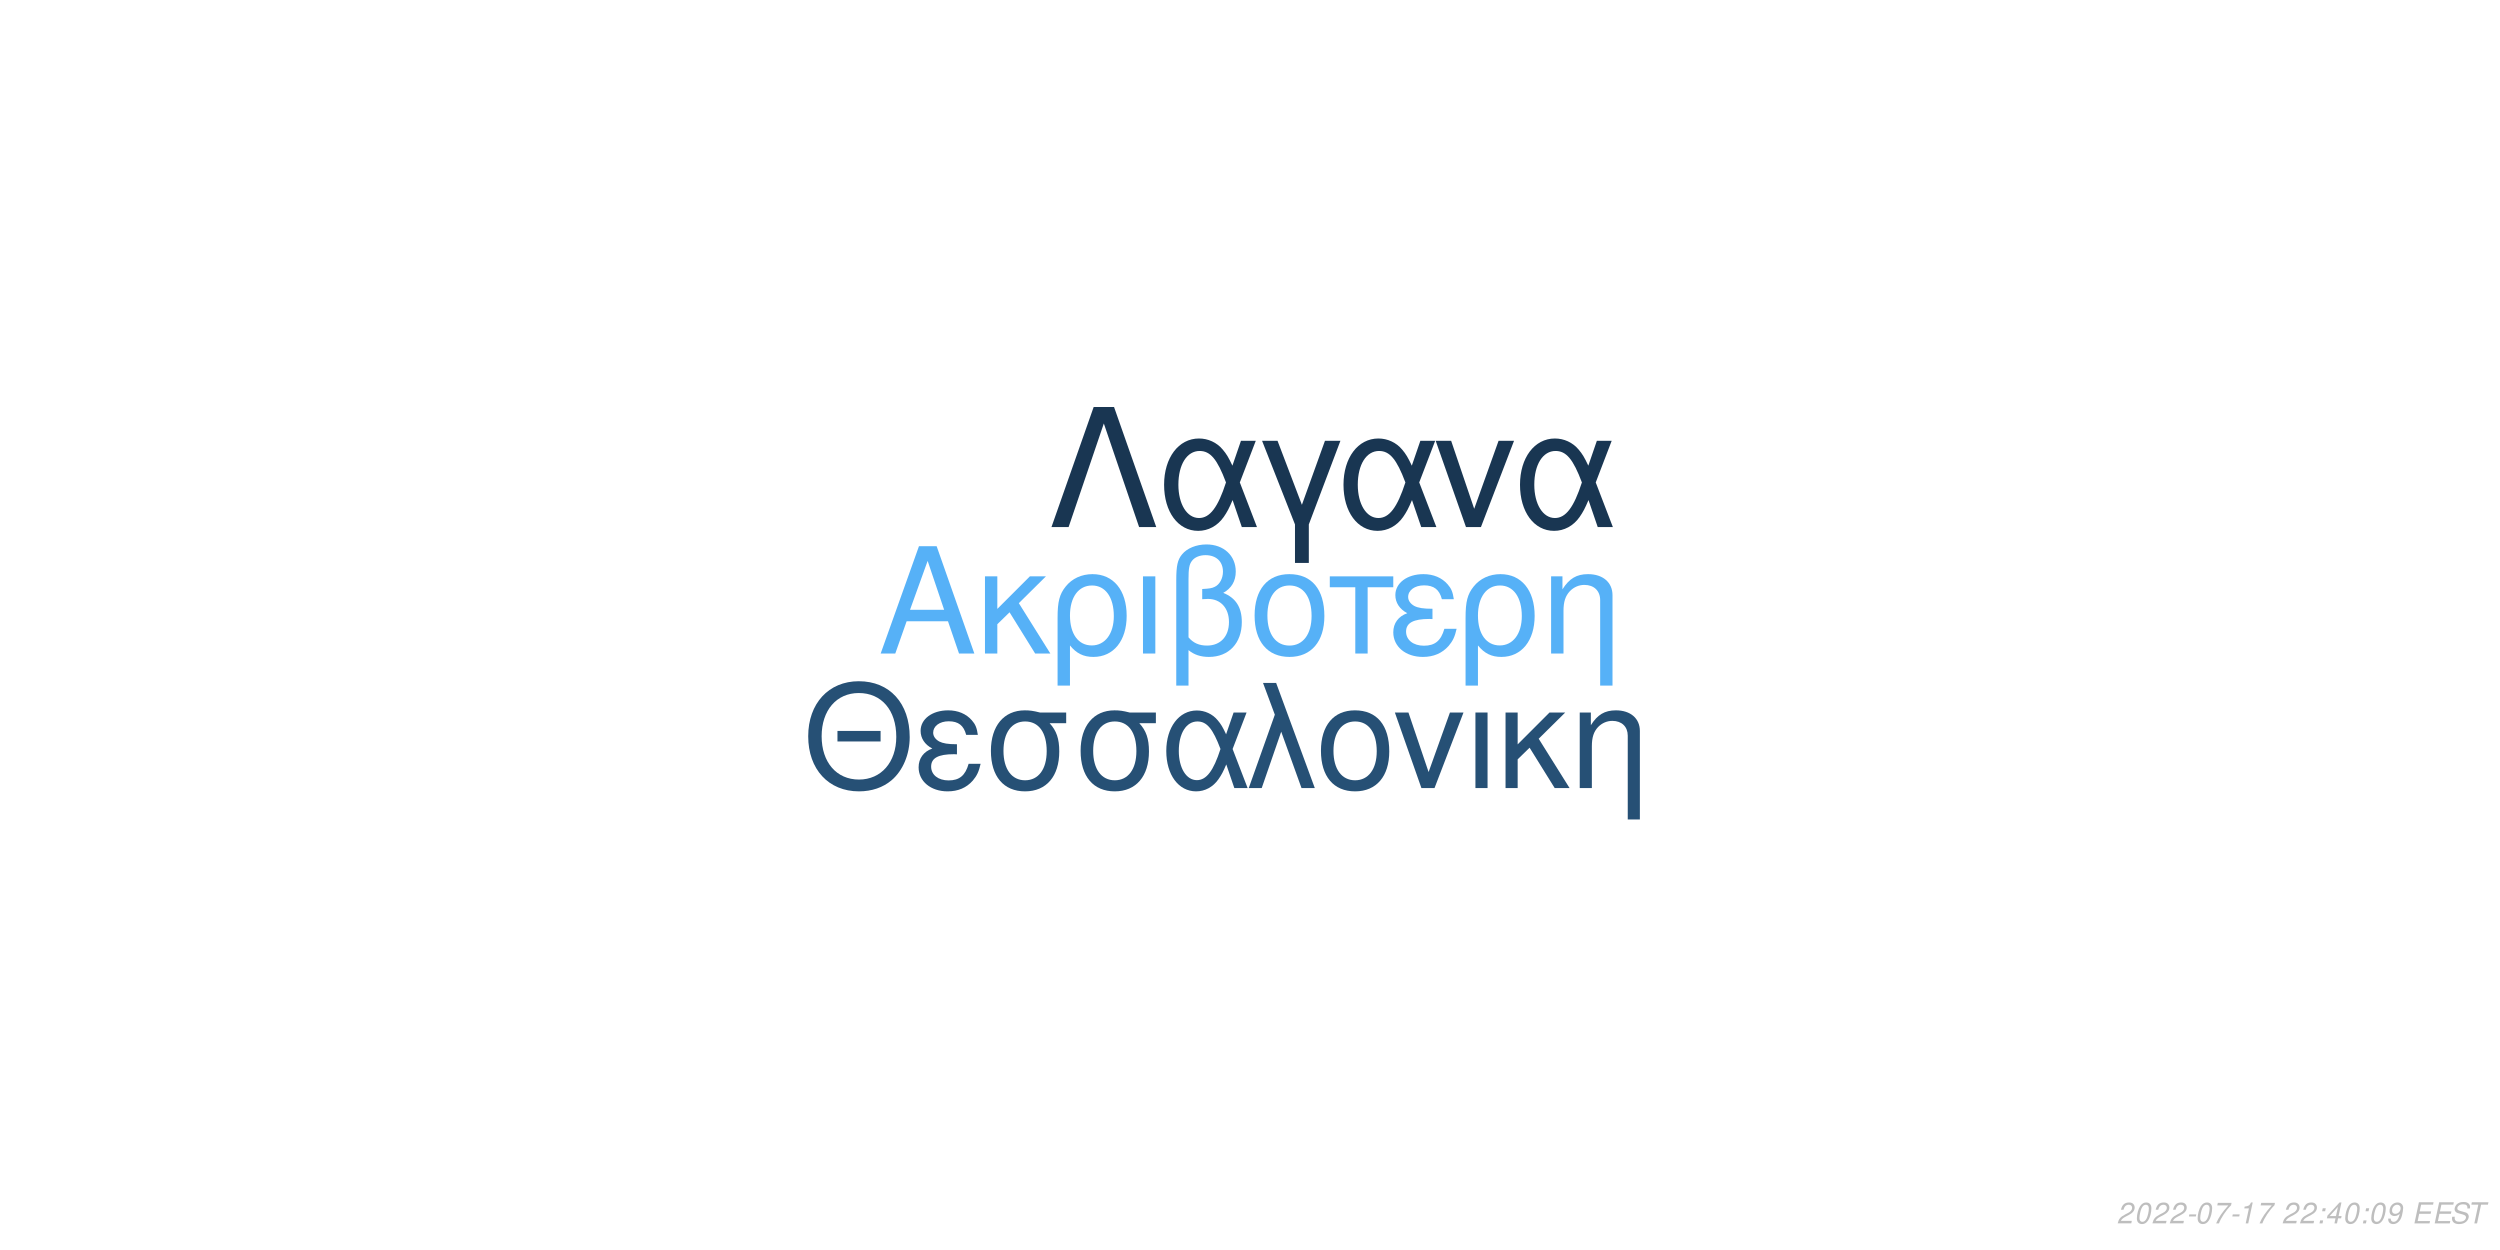
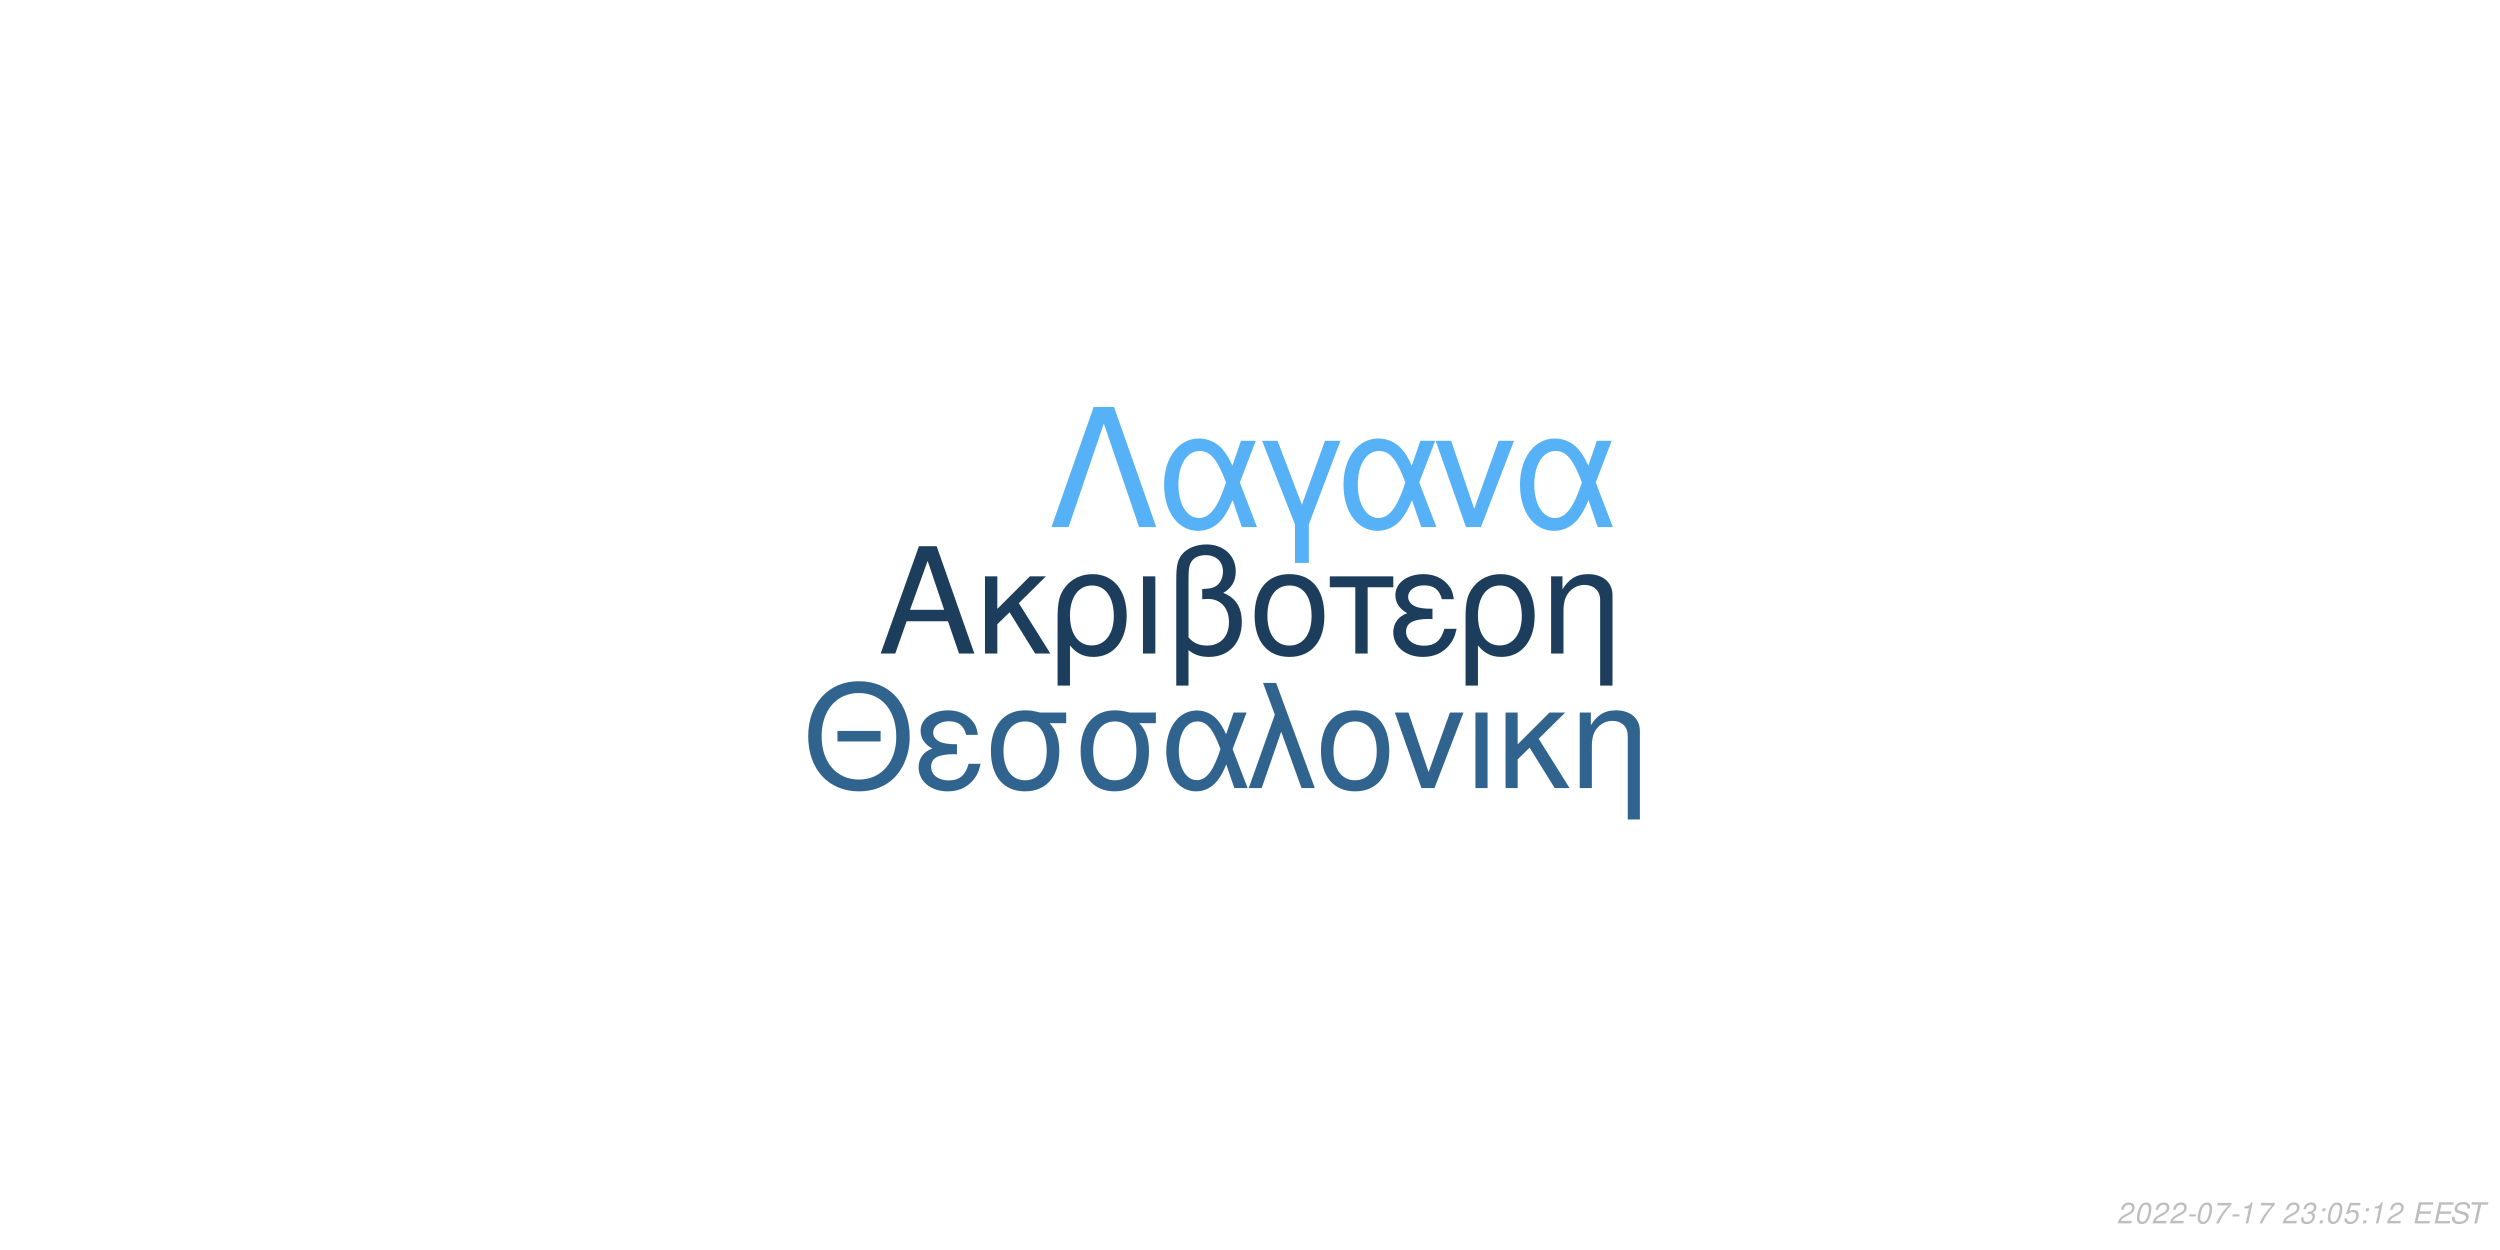
<svg xmlns="http://www.w3.org/2000/svg" xmlns:xlink="http://www.w3.org/1999/xlink" width="864pt" height="432pt" viewBox="0 0 864 432" version="1.1">
  <defs>
    <g>
      <symbol overflow="visible" id="glyph0-0">
        <path style="stroke:none;" d="" />
      </symbol>
      <symbol overflow="visible" id="glyph0-1">
        <path style="stroke:none;" d="M 24.125 -11.141 L 27.938 0 L 33.234 0 L 20.203 -37.094 L 14.094 -37.094 L 0.859 0 L 5.906 0 L 9.828 -11.141 Z M 22.797 -15.109 L 11 -15.109 L 17.094 -32.016 Z M 22.797 -15.109 " />
      </symbol>
      <symbol overflow="visible" id="glyph0-2">
        <path style="stroke:none;" d="M 7.172 -15.422 L 7.172 -26.672 L 2.906 -26.672 L 2.906 0 L 7.172 0 L 7.172 -10.125 L 11.406 -14.25 L 20.25 0 L 25.5 0 L 14.609 -17.406 L 23.969 -26.672 L 18.422 -26.672 Z M 7.172 -15.422 " />
      </symbol>
      <symbol overflow="visible" id="glyph0-3">
        <path style="stroke:none;" d="M 3 11.094 L 7.281 11.094 L 7.281 -2.797 C 9.516 -0.047 11.953 1.172 15.375 1.172 C 22.344 1.172 26.875 -4.422 26.875 -13.031 C 26.875 -21.891 22.297 -27.438 15.062 -27.438 C 11.297 -27.438 7.984 -25.906 5.797 -23.156 C 3.672 -20.516 3 -17.969 3 -12.359 Z M 14.906 -23.516 C 19.547 -23.516 22.438 -19.438 22.438 -12.922 C 22.438 -6.812 19.391 -2.797 14.812 -2.797 C 10.172 -2.797 7.281 -6.766 7.281 -13.125 C 7.281 -19.484 10.234 -23.516 14.906 -23.516 Z M 14.906 -23.516 " />
      </symbol>
      <symbol overflow="visible" id="glyph0-4">
        <path style="stroke:none;" d="M 3.516 0 L 7.781 0 L 7.781 -26.672 L 3.516 -26.672 Z M 3.516 0 " />
      </symbol>
      <symbol overflow="visible" id="glyph0-5">
        <path style="stroke:none;" d="M 4.016 11.094 L 8.25 11.094 L 8.25 -1.172 C 10.172 0.406 12.422 1.172 15.312 1.172 C 22.188 1.172 26.672 -3.609 26.672 -10.891 C 26.672 -15.984 24.578 -19.234 20.25 -20.969 C 23.109 -22.547 24.578 -25.031 24.578 -28.344 C 24.578 -33.844 20.406 -37.703 14.453 -37.703 C 10.938 -37.703 7.734 -36.391 6 -34.25 C 4.484 -32.422 4.016 -30.328 4.016 -25.391 Z M 8.25 -25.656 C 8.25 -29.359 8.5 -30.844 9.469 -32.062 C 10.375 -33.281 12.156 -34 14.094 -34 C 17.812 -34 20.156 -31.812 20.156 -28.297 C 20.156 -25.953 18.984 -23.812 17.297 -23.047 C 16.281 -22.547 15.469 -22.438 12.984 -22.297 L 12.984 -18.781 C 13.734 -18.828 14.344 -18.875 14.969 -18.875 C 19.344 -18.875 22.234 -15.719 22.234 -10.891 C 22.234 -5.906 19.281 -2.75 14.656 -2.75 C 11.953 -2.75 9.922 -3.609 8.25 -5.594 Z M 8.25 -25.656 " />
      </symbol>
      <symbol overflow="visible" id="glyph0-6">
        <path style="stroke:none;" d="M 14.094 -27.438 C 6.562 -27.438 2.094 -22.094 2.094 -13.125 C 2.094 -4.125 6.562 1.172 14.141 1.172 C 21.672 1.172 26.203 -4.172 26.203 -12.922 C 26.203 -22.188 21.828 -27.438 14.094 -27.438 Z M 14.141 -23.516 C 18.938 -23.516 21.781 -19.594 21.781 -12.984 C 21.781 -6.672 18.828 -2.75 14.141 -2.75 C 9.422 -2.75 6.516 -6.672 6.516 -13.125 C 6.516 -19.594 9.422 -23.516 14.141 -23.516 Z M 14.141 -23.516 " />
      </symbol>
      <symbol overflow="visible" id="glyph0-7">
        <path style="stroke:none;" d="M 7.891 0 L 12.156 0 L 12.156 -22.906 L 21.016 -22.906 L 21.016 -26.672 L -0.922 -26.672 L -0.922 -22.906 L 7.891 -22.906 Z M 7.891 0 " />
      </symbol>
      <symbol overflow="visible" id="glyph0-8">
        <path style="stroke:none;" d="M 14.562 -15.469 C 11.344 -15.469 9.562 -15.781 8.297 -16.438 C 6.922 -17.203 6.156 -18.328 6.156 -19.547 C 6.156 -21.891 8.453 -23.562 11.656 -23.562 C 15.062 -23.562 16.953 -22.094 17.812 -18.781 L 21.938 -18.781 C 21.578 -21.266 21.062 -22.5 19.797 -23.922 C 17.812 -26.203 14.906 -27.438 11.453 -27.438 C 5.797 -27.438 1.734 -24.375 1.734 -20.203 C 1.734 -17.609 3.156 -15.375 5.859 -13.938 C 2.797 -12.875 1.016 -10.484 1.016 -7.328 C 1.016 -2.391 5.297 1.172 11.25 1.172 C 14.969 1.172 17.906 -0.109 20.156 -2.641 C 21.578 -4.328 22.297 -5.797 22.906 -8.547 L 18.672 -8.547 C 17.5 -4.422 15.422 -2.703 11.609 -2.703 C 7.938 -2.703 5.438 -4.688 5.438 -7.578 C 5.438 -10.578 7.938 -11.953 13.484 -11.953 C 13.641 -11.953 14.094 -11.953 14.562 -11.906 Z M 14.562 -15.469 " />
      </symbol>
      <symbol overflow="visible" id="glyph0-9">
        <path style="stroke:none;" d="M 3.562 -26.672 L 3.562 0 L 7.844 0 L 7.844 -14.703 C 7.844 -17.906 8.5 -19.891 10.031 -21.531 C 11.406 -22.953 13.188 -23.719 15.062 -23.719 C 18.375 -23.719 20.516 -21.672 20.516 -18.469 L 20.516 11.094 L 24.781 11.094 L 24.781 -20.156 C 24.781 -24.578 21.469 -27.438 16.328 -27.438 C 12.359 -27.438 9.828 -25.906 7.484 -22.188 L 7.484 -26.672 Z M 3.562 -26.672 " />
      </symbol>
      <symbol overflow="visible" id="glyph1-0">
        <path style="stroke:none;" d="" />
      </symbol>
      <symbol overflow="visible" id="glyph1-1">
        <path style="stroke:none;" d="M 26.859 -19.734 L 11.953 -19.734 L 11.953 -16.094 L 26.859 -16.094 Z M 19.328 -36.922 C 8.922 -36.922 1.844 -29.25 1.844 -17.891 C 1.844 -6.484 8.875 1.141 19.391 1.141 C 23.812 1.141 27.703 -0.203 30.641 -2.688 C 34.578 -6.031 36.922 -11.656 36.922 -17.594 C 36.922 -29.297 30 -36.922 19.328 -36.922 Z M 19.328 -32.844 C 27.203 -32.844 32.281 -26.906 32.281 -17.688 C 32.281 -8.922 27.062 -2.938 19.391 -2.938 C 11.609 -2.938 6.484 -8.922 6.484 -17.891 C 6.484 -26.859 11.609 -32.844 19.328 -32.844 Z M 19.328 -32.844 " />
      </symbol>
      <symbol overflow="visible" id="glyph1-2">
        <path style="stroke:none;" d="M 14.25 -15.141 C 11.109 -15.141 9.375 -15.453 8.125 -16.094 C 6.781 -16.844 6.031 -17.938 6.031 -19.141 C 6.031 -21.422 8.266 -23.078 11.406 -23.078 C 14.75 -23.078 16.594 -21.625 17.438 -18.391 L 21.469 -18.391 C 21.125 -20.828 20.625 -22.031 19.391 -23.422 C 17.438 -25.656 14.594 -26.859 11.219 -26.859 C 5.688 -26.859 1.688 -23.875 1.688 -19.781 C 1.688 -17.234 3.094 -15.047 5.734 -13.656 C 2.734 -12.609 1 -10.266 1 -7.172 C 1 -2.344 5.188 1.141 11.016 1.141 C 14.656 1.141 17.547 -0.094 19.734 -2.594 C 21.125 -4.234 21.828 -5.688 22.422 -8.375 L 18.281 -8.375 C 17.141 -4.328 15.094 -2.641 11.359 -2.641 C 7.766 -2.641 5.328 -4.578 5.328 -7.422 C 5.328 -10.359 7.766 -11.703 13.203 -11.703 C 13.359 -11.703 13.797 -11.703 14.25 -11.656 Z M 14.25 -15.141 " />
      </symbol>
      <symbol overflow="visible" id="glyph1-3">
        <path style="stroke:none;" d="M 29 -26.109 L 19.938 -26.109 C 17.594 -26.703 16.438 -26.859 14.703 -26.859 C 7.469 -26.859 2.984 -21.469 2.984 -12.859 C 2.984 -4.031 7.375 1.141 14.797 1.141 C 22.172 1.141 26.609 -4.078 26.609 -12.656 C 26.609 -17.047 25.656 -19.828 23.266 -22.422 L 29 -22.422 Z M 14.797 -23.016 C 19.531 -23.016 22.266 -19.234 22.266 -12.75 C 22.266 -6.531 19.438 -2.688 14.797 -2.688 C 10.172 -2.688 7.328 -6.531 7.328 -12.859 C 7.328 -19.188 10.172 -23.016 14.797 -23.016 Z M 14.797 -23.016 " />
      </symbol>
      <symbol overflow="visible" id="glyph1-4">
        <path style="stroke:none;" d="M 29.344 -26.109 L 24.859 -26.109 L 22.266 -18.578 C 21.125 -21.031 20.484 -22.125 19.328 -23.469 C 17.547 -25.609 14.906 -26.812 12.156 -26.812 C 5.984 -26.812 1.594 -20.984 1.594 -12.812 C 1.594 -4.578 5.828 1.141 11.906 1.141 C 14.953 1.141 17.734 -0.344 19.625 -3.047 C 20.672 -4.531 21.281 -5.688 22.328 -8.172 L 25.109 0 L 29.703 0 L 24.516 -13.5 Z M 20.328 -13.5 C 17.891 -5.922 15.453 -2.734 12.156 -2.734 C 8.516 -2.734 5.922 -6.922 5.922 -12.812 C 5.922 -18.938 8.516 -23.016 12.359 -23.016 C 15.594 -23.016 17.688 -20.531 20.328 -13.5 Z M 20.328 -13.5 " />
      </symbol>
      <symbol overflow="visible" id="glyph1-5">
        <path style="stroke:none;" d="M 1.094 0 L 5.578 0 L 12.312 -19.484 L 19.328 0 L 23.922 0 L 10.562 -36.328 L 6.031 -36.328 L 10.109 -25.359 Z M 1.094 0 " />
      </symbol>
      <symbol overflow="visible" id="glyph1-6">
        <path style="stroke:none;" d="M 13.797 -26.859 C 6.422 -26.859 2.047 -21.625 2.047 -12.859 C 2.047 -4.031 6.422 1.141 13.859 1.141 C 21.234 1.141 25.656 -4.078 25.656 -12.656 C 25.656 -21.719 21.375 -26.859 13.797 -26.859 Z M 13.859 -23.016 C 18.531 -23.016 21.328 -19.188 21.328 -12.703 C 21.328 -6.531 18.438 -2.688 13.859 -2.688 C 9.219 -2.688 6.375 -6.531 6.375 -12.859 C 6.375 -19.188 9.219 -23.016 13.859 -23.016 Z M 13.859 -23.016 " />
      </symbol>
      <symbol overflow="visible" id="glyph1-7">
        <path style="stroke:none;" d="M 14.297 0 L 24.312 -26.109 L 19.625 -26.109 L 12.25 -5.531 L 5.281 -26.109 L 0.594 -26.109 L 9.766 0 Z M 14.297 0 " />
      </symbol>
      <symbol overflow="visible" id="glyph1-8">
        <path style="stroke:none;" d="M 3.438 0 L 7.625 0 L 7.625 -26.109 L 3.438 -26.109 Z M 3.438 0 " />
      </symbol>
      <symbol overflow="visible" id="glyph1-9">
        <path style="stroke:none;" d="M 7.031 -15.094 L 7.031 -26.109 L 2.844 -26.109 L 2.844 0 L 7.031 0 L 7.031 -9.922 L 11.156 -13.953 L 19.828 0 L 24.969 0 L 14.297 -17.047 L 23.469 -26.109 L 18.031 -26.109 Z M 7.031 -15.094 " />
      </symbol>
      <symbol overflow="visible" id="glyph1-10">
        <path style="stroke:none;" d="M 3.484 -26.109 L 3.484 0 L 7.672 0 L 7.672 -14.406 C 7.672 -17.547 8.328 -19.484 9.812 -21.078 C 11.156 -22.469 12.906 -23.219 14.75 -23.219 C 17.984 -23.219 20.078 -21.234 20.078 -18.094 L 20.078 10.859 L 24.266 10.859 L 24.266 -19.734 C 24.266 -24.062 21.031 -26.859 16 -26.859 C 12.109 -26.859 9.609 -25.359 7.328 -21.719 L 7.328 -26.109 Z M 3.484 -26.109 " />
      </symbol>
      <symbol overflow="visible" id="glyph2-0">
        <path style="stroke:none;" d="" />
      </symbol>
      <symbol overflow="visible" id="glyph2-1">
        <path style="stroke:none;" d="M 22.531 -41.484 L 15.484 -41.484 L 0.906 0 L 6.828 0 L 19 -35.797 L 31.188 0 L 37.109 0 Z M 22.531 -41.484 " />
      </symbol>
      <symbol overflow="visible" id="glyph2-2">
        <path style="stroke:none;" d="M 33.516 -29.812 L 28.391 -29.812 L 25.438 -21.219 C 24.125 -24.016 23.391 -25.266 22.078 -26.797 C 20.031 -29.25 17.016 -30.609 13.891 -30.609 C 6.828 -30.609 1.828 -23.953 1.828 -14.625 C 1.828 -5.234 6.656 1.312 13.594 1.312 C 17.078 1.312 20.266 -0.391 22.422 -3.469 C 23.609 -5.172 24.297 -6.484 25.5 -9.328 L 28.688 0 L 33.922 0 L 28 -15.422 Z M 23.219 -15.422 C 20.422 -6.766 17.641 -3.125 13.891 -3.125 C 9.734 -3.125 6.766 -7.906 6.766 -14.625 C 6.766 -21.625 9.734 -26.297 14.109 -26.297 C 17.812 -26.297 20.203 -23.453 23.219 -15.422 Z M 23.219 -15.422 " />
      </symbol>
      <symbol overflow="visible" id="glyph2-3">
        <path style="stroke:none;" d="M 12.062 12.406 L 16.844 12.406 L 16.844 -0.906 L 27.766 -29.812 L 22.422 -29.812 L 14.453 -7.688 L 6.031 -29.812 L 0.688 -29.812 L 12.062 -0.906 Z M 12.062 12.406 " />
      </symbol>
      <symbol overflow="visible" id="glyph2-4">
        <path style="stroke:none;" d="M 16.328 0 L 27.766 -29.812 L 22.422 -29.812 L 14 -6.312 L 6.031 -29.812 L 0.688 -29.812 L 11.156 0 Z M 16.328 0 " />
      </symbol>
      <symbol overflow="visible" id="glyph3-0">
        <path style="stroke:none;" d="" />
      </symbol>
      <symbol overflow="visible" id="glyph3-1">
        <path style="stroke:none;" d="M 5.234 -0.875 L 1.469 -0.875 C 1.641 -1.375 2.203 -1.891 3.109 -2.344 L 4.234 -2.938 C 5.562 -3.625 6.219 -4.469 6.219 -5.484 C 6.219 -5.938 6.062 -6.359 5.797 -6.656 C 5.469 -7.047 4.984 -7.234 4.312 -7.234 C 2.766 -7.234 1.891 -6.453 1.484 -4.734 L 2.375 -4.734 C 2.484 -5.188 2.609 -5.484 2.797 -5.75 C 3.094 -6.203 3.609 -6.453 4.188 -6.453 C 4.891 -6.453 5.344 -6.031 5.344 -5.375 C 5.344 -4.703 4.859 -4.094 4.016 -3.656 L 2.984 -3.125 C 1.234 -2.188 0.797 -1.656 0.344 -0.016 L 5.047 -0.016 Z M 5.234 -0.875 " />
      </symbol>
      <symbol overflow="visible" id="glyph3-2">
        <path style="stroke:none;" d="M 4.203 -7.234 C 3.375 -7.234 2.688 -6.812 2.125 -5.984 C 1.484 -5.047 0.984 -3.188 0.984 -1.734 C 0.984 -1.109 1.172 -0.562 1.484 -0.266 C 1.797 0.047 2.281 0.234 2.766 0.234 C 3.625 0.234 4.281 -0.156 4.859 -1.016 C 5.516 -1.953 6 -3.797 6 -5.266 C 6 -6.5 5.328 -7.234 4.203 -7.234 Z M 4.094 -6.453 C 4.734 -6.453 5.125 -5.984 5.125 -5.156 C 5.125 -4.203 4.781 -2.625 4.406 -1.812 C 3.984 -0.938 3.516 -0.547 2.875 -0.547 C 2.25 -0.547 1.875 -1.031 1.875 -1.828 C 1.875 -2.797 2.203 -4.344 2.594 -5.203 C 2.984 -6.047 3.453 -6.453 4.094 -6.453 Z M 4.094 -6.453 " />
      </symbol>
      <symbol overflow="visible" id="glyph3-3">
        <path style="stroke:none;" d="M 3.516 -3.125 L 1.125 -3.125 L 0.969 -2.406 L 3.359 -2.406 Z M 3.516 -3.125 " />
      </symbol>
      <symbol overflow="visible" id="glyph3-4">
        <path style="stroke:none;" d="M 6.703 -7.094 L 1.953 -7.094 L 1.766 -6.219 L 5.594 -6.219 C 3.344 -3.688 2.266 -2.109 1.375 0 L 2.344 0 C 3.031 -1.906 4.828 -4.594 6.547 -6.281 Z M 6.703 -7.094 " />
      </symbol>
      <symbol overflow="visible" id="glyph3-5">
        <path style="stroke:none;" d="M 3.703 -5.188 L 2.594 0 L 3.469 0 L 5.016 -7.234 L 4.438 -7.234 C 3.906 -6.156 3.688 -6.016 2.234 -5.812 L 2.109 -5.188 Z M 3.703 -5.188 " />
      </symbol>
      <symbol overflow="visible" id="glyph3-6">
        <path style="stroke:none;" d="" />
      </symbol>
      <symbol overflow="visible" id="glyph3-7">
+         <path style="stroke:none;" d="M 2.922 -3.312 C 3.125 -3.344 3.234 -3.344 3.375 -3.344 C 4.203 -3.344 4.688 -3 4.688 -2.406 C 4.688 -1.312 3.906 -0.547 2.781 -0.547 C 2.047 -0.547 1.594 -0.938 1.594 -1.562 C 1.594 -1.719 1.609 -1.844 1.656 -2.094 L 0.766 -2.094 C 0.734 -1.797 0.719 -1.641 0.719 -1.469 C 0.719 -0.375 1.406 0.234 2.641 0.234 C 3.547 0.234 4.297 -0.078 4.812 -0.656 C 5.266 -1.156 5.562 -1.875 5.562 -2.547 C 5.562 -3.125 5.344 -3.453 4.797 -3.734 C 5.641 -4.234 6.016 -4.844 6.016 -5.734 C 6.016 -6.656 5.312 -7.234 4.203 -7.234 C 3.375 -7.234 2.672 -6.938 2.188 -6.375 C 1.891 -6.031 1.703 -5.641 1.516 -4.906 L 2.391 -4.906 C 2.5 -5.359 2.594 -5.594 2.734 -5.812 C 3.047 -6.234 3.516 -6.453 4.078 -6.453 C 4.734 -6.453 5.141 -6.125 5.141 -5.578 C 5.141 -5.188 5.016 -4.797 4.797 -4.547 C 4.516 -4.234 4 -4.062 3.266 -4.062 L 3.078 -4.062 Z M 2.922 -3.312 " />
+       </symbol>
+       <symbol overflow="visible" id="glyph3-8">
        <path style="stroke:none;" d="M 2.359 -1.031 L 1.312 -1.031 L 1.094 0 L 2.141 0 Z M 3.266 -5.234 L 2.219 -5.234 L 2 -4.203 L 3.047 -4.203 Z M 3.266 -5.234 " />
      </symbol>
-       <symbol overflow="visible" id="glyph3-8">
-         <path style="stroke:none;" d="M 3.625 -1.75 L 3.266 0 L 4.141 0 L 4.516 -1.75 L 5.562 -1.75 L 5.734 -2.531 L 4.688 -2.531 L 5.688 -7.234 L 5.016 -7.234 L 0.844 -2.672 L 0.641 -1.75 Z M 3.797 -2.531 L 1.594 -2.531 L 4.469 -5.703 Z M 3.797 -2.531 " />
-       </symbol>
      <symbol overflow="visible" id="glyph3-9">
-         <path style="stroke:none;" d="M 0.844 -1.656 C 0.844 -1.547 0.844 -1.438 0.844 -1.375 C 0.844 -0.406 1.531 0.234 2.578 0.234 C 3.203 0.234 3.766 0.016 4.297 -0.438 C 4.938 -1 5.312 -1.656 5.594 -2.719 C 5.844 -3.672 6.016 -4.766 6.016 -5.375 C 6.016 -5.844 5.844 -6.328 5.547 -6.656 C 5.203 -7.031 4.703 -7.234 4.062 -7.234 C 2.516 -7.234 1.297 -5.938 1.297 -4.266 C 1.297 -3.203 1.984 -2.547 3.047 -2.547 C 3.484 -2.547 3.953 -2.672 4.281 -2.891 C 4.406 -2.984 4.547 -3.078 4.828 -3.344 C 4.438 -1.484 3.703 -0.547 2.703 -0.547 C 2.109 -0.547 1.719 -0.938 1.719 -1.547 L 1.719 -1.656 Z M 3.953 -6.453 C 4.625 -6.453 5.141 -5.953 5.141 -5.281 C 5.141 -4.188 4.312 -3.312 3.297 -3.312 C 2.594 -3.312 2.172 -3.734 2.172 -4.453 C 2.172 -5.562 2.984 -6.453 3.953 -6.453 Z M 3.953 -6.453 " />
+         <path style="stroke:none;" d="M 6.297 -7.094 L 2.594 -7.094 L 1.234 -3.234 L 2.047 -3.234 C 2.656 -3.766 2.938 -3.906 3.531 -3.906 C 4.328 -3.906 4.797 -3.453 4.797 -2.688 C 4.797 -1.438 3.969 -0.547 2.828 -0.547 C 2.031 -0.547 1.609 -0.938 1.578 -1.734 L 0.703 -1.734 L 0.703 -1.516 C 0.703 -0.938 0.844 -0.547 1.188 -0.266 C 1.562 0.062 2.078 0.234 2.703 0.234 C 3.656 0.234 4.391 -0.156 4.984 -0.922 C 5.422 -1.5 5.672 -2.234 5.672 -2.953 C 5.672 -4 4.938 -4.672 3.812 -4.672 C 3.328 -4.672 2.906 -4.547 2.406 -4.234 L 3.109 -6.219 L 6.109 -6.219 Z M 6.297 -7.094 " />
      </symbol>
      <symbol overflow="visible" id="glyph3-10">
        <path style="stroke:none;" d="M 2.547 -3.312 L 6.5 -3.312 L 6.688 -4.141 L 2.719 -4.141 L 3.219 -6.469 L 7.344 -6.469 L 7.516 -7.297 L 2.453 -7.297 L 0.906 0 L 6.125 0 L 6.297 -0.812 L 2.016 -0.812 Z M 2.547 -3.312 " />
      </symbol>
      <symbol overflow="visible" id="glyph3-11">
        <path style="stroke:none;" d="M 7.062 -5.156 C 7.125 -5.438 7.141 -5.562 7.141 -5.703 C 7.141 -6.156 6.938 -6.594 6.594 -6.891 C 6.188 -7.25 5.656 -7.406 4.875 -7.406 C 3.844 -7.406 3.047 -7.125 2.5 -6.562 C 2.094 -6.141 1.781 -5.438 1.781 -4.922 C 1.781 -4.297 2.219 -3.766 2.891 -3.562 L 4.594 -3.094 C 5.406 -2.859 5.734 -2.578 5.734 -2.094 C 5.734 -1.781 5.547 -1.406 5.266 -1.141 C 4.844 -0.766 4.266 -0.578 3.453 -0.578 C 2.328 -0.578 1.812 -0.984 1.812 -1.906 C 1.812 -2.047 1.812 -2.125 1.844 -2.312 L 0.984 -2.312 C 0.906 -2.062 0.891 -1.906 0.891 -1.688 C 0.891 -0.484 1.797 0.234 3.297 0.234 C 4.359 0.234 5.234 -0.062 5.812 -0.609 C 6.344 -1.078 6.688 -1.797 6.688 -2.375 C 6.688 -2.641 6.609 -2.906 6.453 -3.156 C 6.234 -3.5 5.938 -3.703 5.469 -3.828 L 3.75 -4.312 C 2.984 -4.547 2.734 -4.734 2.734 -5.188 C 2.734 -5.547 2.875 -5.844 3.188 -6.109 C 3.547 -6.438 4.031 -6.594 4.703 -6.594 C 5.266 -6.594 5.688 -6.484 5.906 -6.297 C 6.094 -6.125 6.219 -5.797 6.219 -5.516 C 6.219 -5.422 6.203 -5.344 6.188 -5.156 Z M 7.062 -5.156 " />
      </symbol>
      <symbol overflow="visible" id="glyph3-12">
        <path style="stroke:none;" d="M 4.938 -6.469 L 7.312 -6.469 L 7.484 -7.297 L 1.75 -7.297 L 1.578 -6.469 L 3.984 -6.469 L 2.609 0 L 3.547 0 Z M 4.938 -6.469 " />
      </symbol>
    </g>
  </defs>
  <g id="surface1">
    <rect x="0" y="0" width="864" height="432" style="fill:rgb(100%,100%,100%);fill-opacity:1;stroke:none;" />
-     <g style="fill:rgb(33.725%,69.412%,96.863%);fill-opacity:1;">
+     <g style="fill:rgb(10.98%,23.922%,36.078%);fill-opacity:1;">
      <use xlink:href="#glyph0-1" x="303.5" y="225.861" />
      <use xlink:href="#glyph0-2" x="337.5" y="225.861" />
      <use xlink:href="#glyph0-3" x="362.5" y="225.861" />
      <use xlink:href="#glyph0-4" x="391.5" y="225.861" />
      <use xlink:href="#glyph0-5" x="402.5" y="225.861" />
      <use xlink:href="#glyph0-6" x="431.5" y="225.861" />
      <use xlink:href="#glyph0-7" x="460.5" y="225.861" />
      <use xlink:href="#glyph0-8" x="480.5" y="225.861" />
      <use xlink:href="#glyph0-3" x="503.5" y="225.861" />
      <use xlink:href="#glyph0-9" x="532.5" y="225.861" />
    </g>
-     <g style="fill:rgb(14.902%,31.373%,45.882%);fill-opacity:1;">
+     <g style="fill:rgb(18.824%,39.216%,56.078%);fill-opacity:1;">
      <use xlink:href="#glyph1-1" x="277.473" y="272.354" />
      <use xlink:href="#glyph1-2" x="316.473" y="272.354" />
      <use xlink:href="#glyph1-3" x="339.473" y="272.354" />
      <use xlink:href="#glyph1-3" x="370.473" y="272.354" />
      <use xlink:href="#glyph1-4" x="401.473" y="272.354" />
      <use xlink:href="#glyph1-5" x="430.473" y="272.354" />
      <use xlink:href="#glyph1-6" x="454.473" y="272.354" />
      <use xlink:href="#glyph1-7" x="481.473" y="272.354" />
      <use xlink:href="#glyph1-8" x="506.473" y="272.354" />
      <use xlink:href="#glyph1-9" x="517.473" y="272.354" />
      <use xlink:href="#glyph1-10" x="542.473" y="272.354" />
    </g>
-     <g style="fill:rgb(9.804%,21.176%,32.157%);fill-opacity:1;">
+     <g style="fill:rgb(33.725%,69.412%,96.863%);fill-opacity:1;">
      <use xlink:href="#glyph2-1" x="362.484" y="182.152" />
      <use xlink:href="#glyph2-2" x="400.484" y="182.152" />
      <use xlink:href="#glyph2-3" x="435.484" y="182.152" />
      <use xlink:href="#glyph2-2" x="462.484" y="182.152" />
      <use xlink:href="#glyph2-4" x="495.484" y="182.152" />
      <use xlink:href="#glyph2-2" x="523.484" y="182.152" />
    </g>
    <g style="fill:rgb(74.51%,74.51%,74.51%);fill-opacity:1;">
      <use xlink:href="#glyph3-1" x="731.52" y="422.81" />
      <use xlink:href="#glyph3-2" x="737.52" y="422.81" />
      <use xlink:href="#glyph3-1" x="743.52" y="422.81" />
      <use xlink:href="#glyph3-1" x="749.52" y="422.81" />
      <use xlink:href="#glyph3-3" x="755.52" y="422.81" />
      <use xlink:href="#glyph3-2" x="758.52" y="422.81" />
      <use xlink:href="#glyph3-4" x="764.52" y="422.81" />
      <use xlink:href="#glyph3-3" x="770.52" y="422.81" />
      <use xlink:href="#glyph3-5" x="773.52" y="422.81" />
      <use xlink:href="#glyph3-4" x="779.52" y="422.81" />
      <use xlink:href="#glyph3-6" x="785.52" y="422.81" />
      <use xlink:href="#glyph3-1" x="788.52" y="422.81" />
-       <use xlink:href="#glyph3-1" x="794.52" y="422.81" />
-       <use xlink:href="#glyph3-7" x="800.52" y="422.81" />
-       <use xlink:href="#glyph3-8" x="803.52" y="422.81" />
-       <use xlink:href="#glyph3-2" x="809.52" y="422.81" />
-       <use xlink:href="#glyph3-7" x="815.52" y="422.81" />
-       <use xlink:href="#glyph3-2" x="818.52" y="422.81" />
-       <use xlink:href="#glyph3-9" x="824.52" y="422.81" />
+       <use xlink:href="#glyph3-7" x="794.52" y="422.81" />
+       <use xlink:href="#glyph3-8" x="800.52" y="422.81" />
+       <use xlink:href="#glyph3-2" x="803.52" y="422.81" />
+       <use xlink:href="#glyph3-9" x="809.52" y="422.81" />
+       <use xlink:href="#glyph3-8" x="815.52" y="422.81" />
+       <use xlink:href="#glyph3-5" x="818.52" y="422.81" />
+       <use xlink:href="#glyph3-1" x="824.52" y="422.81" />
      <use xlink:href="#glyph3-6" x="830.52" y="422.81" />
      <use xlink:href="#glyph3-10" x="833.52" y="422.81" />
      <use xlink:href="#glyph3-10" x="840.52" y="422.81" />
      <use xlink:href="#glyph3-11" x="846.52" y="422.81" />
      <use xlink:href="#glyph3-12" x="852.52" y="422.81" />
    </g>
  </g>
</svg>
